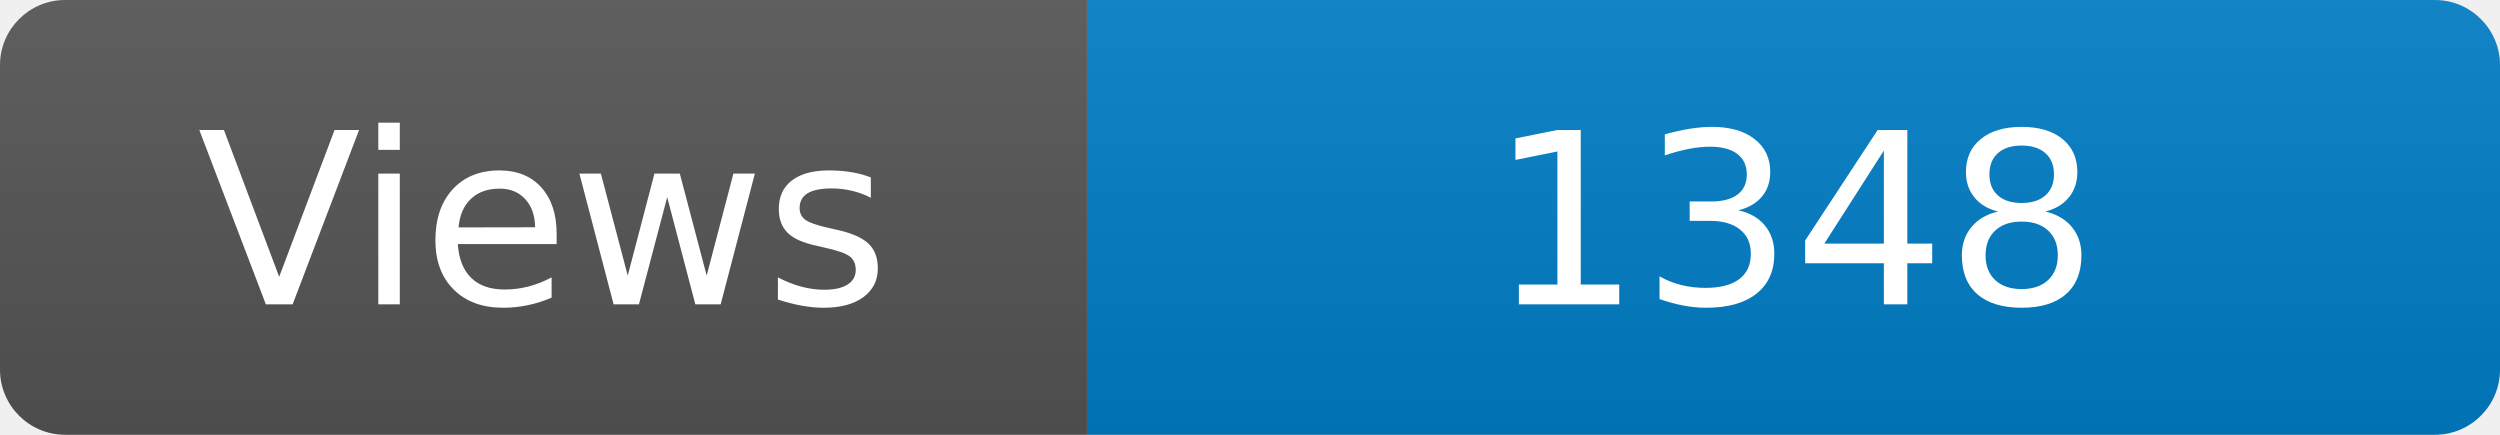
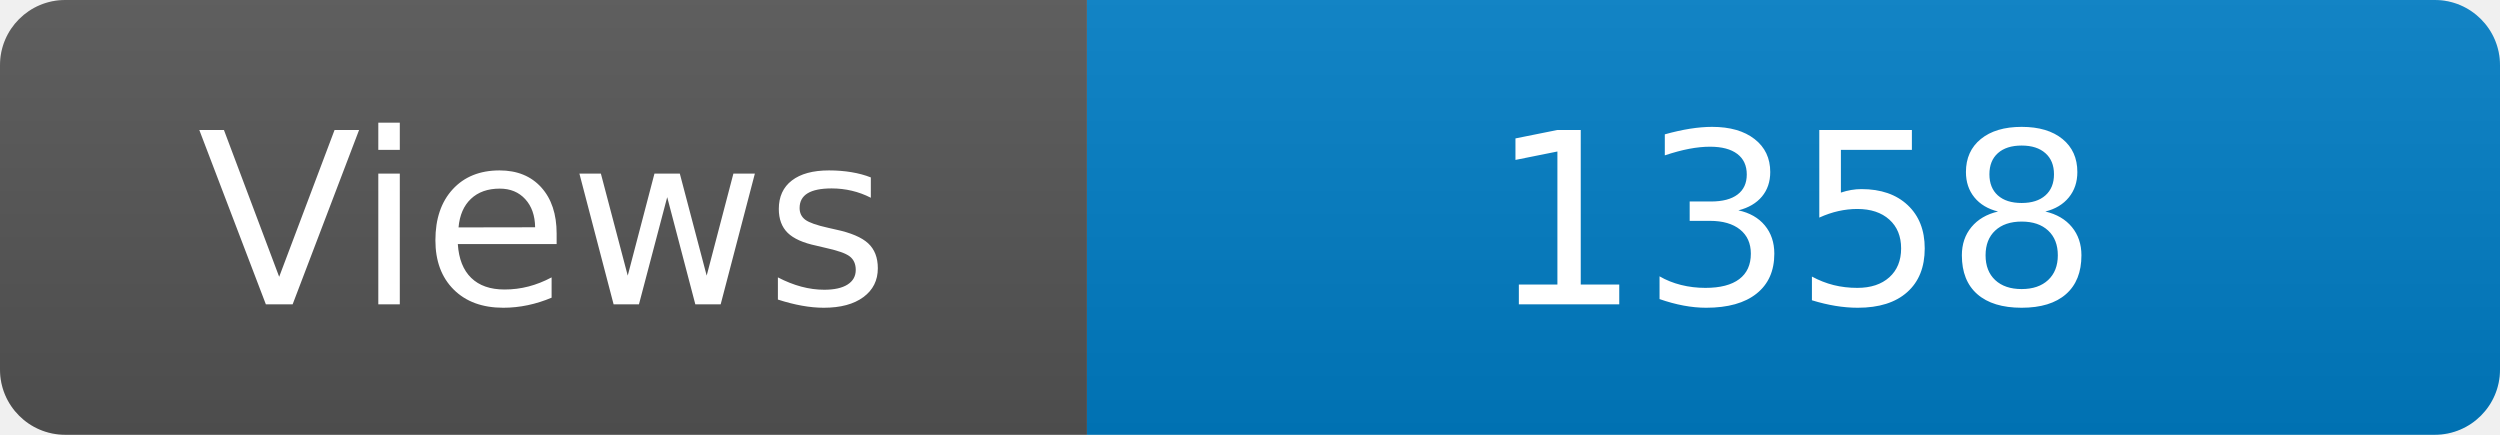
<svg xmlns="http://www.w3.org/2000/svg" width="115" height="20" role="img" aria-label="Maintained?: yes">
  <linearGradient id="s" x2="0" y2="100%">
    <stop offset="0" stop-color="#bbb" stop-opacity=".1" />
    <stop offset="1" stop-opacity=".1" />
  </linearGradient>
  <clipPath id="r">
    <rect width="115" height="20" rx="3" fill="#fff" />
  </clipPath>
  <g clip-path="url(#r)">
    <rect width="50" height="20" fill="#555" />
    <rect x="50" width="160" height="20" fill="#007ec6" />
    <rect width="115" height="20" fill="url(#s)" />
  </g>
  <g fill="#fff" text-anchor="middle" font-family="Verdana,Geneva,DejaVu Sans,sans-serif" font-size="110">
    <text x="250" y="140" transform="scale(.1)" fill="#fff">Views</text>
-     <text x="825" y="140" transform="scale(.1)" fill="#fff">1348</text>
+     <text x="825" y="140" transform="scale(.1)" fill="#fff">1358</text>
  </g>
</svg>
